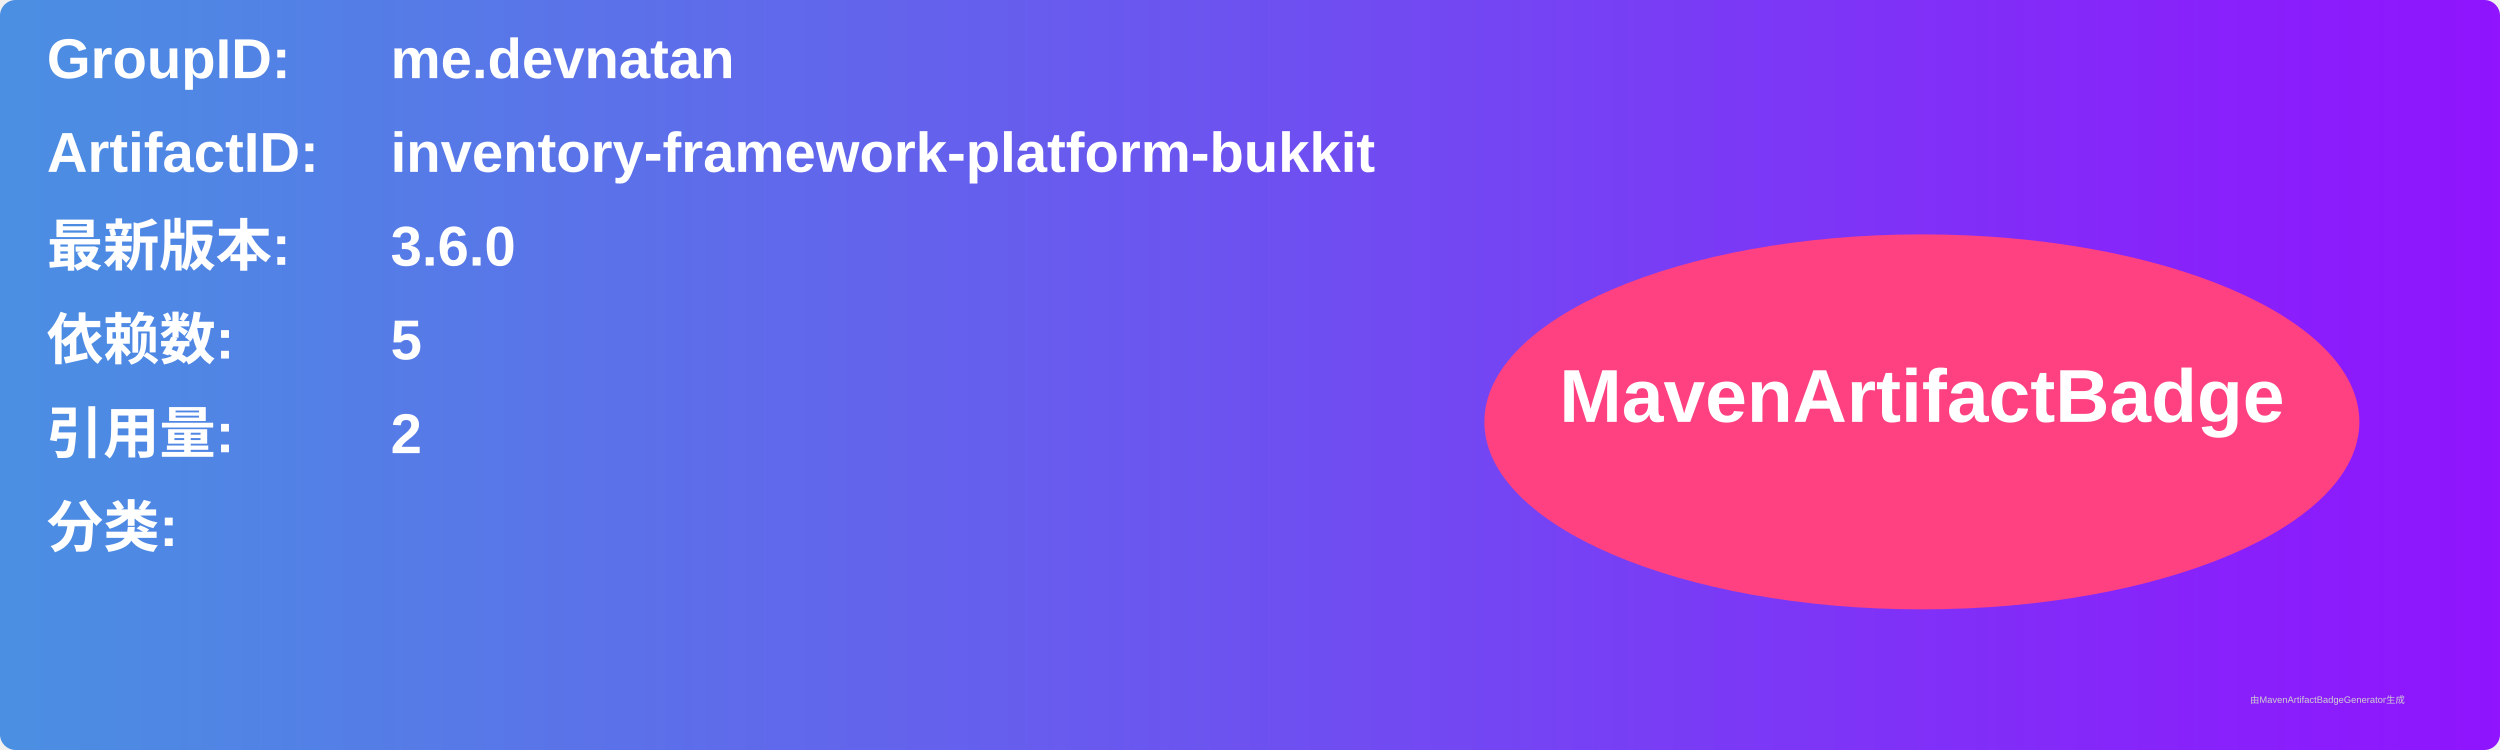
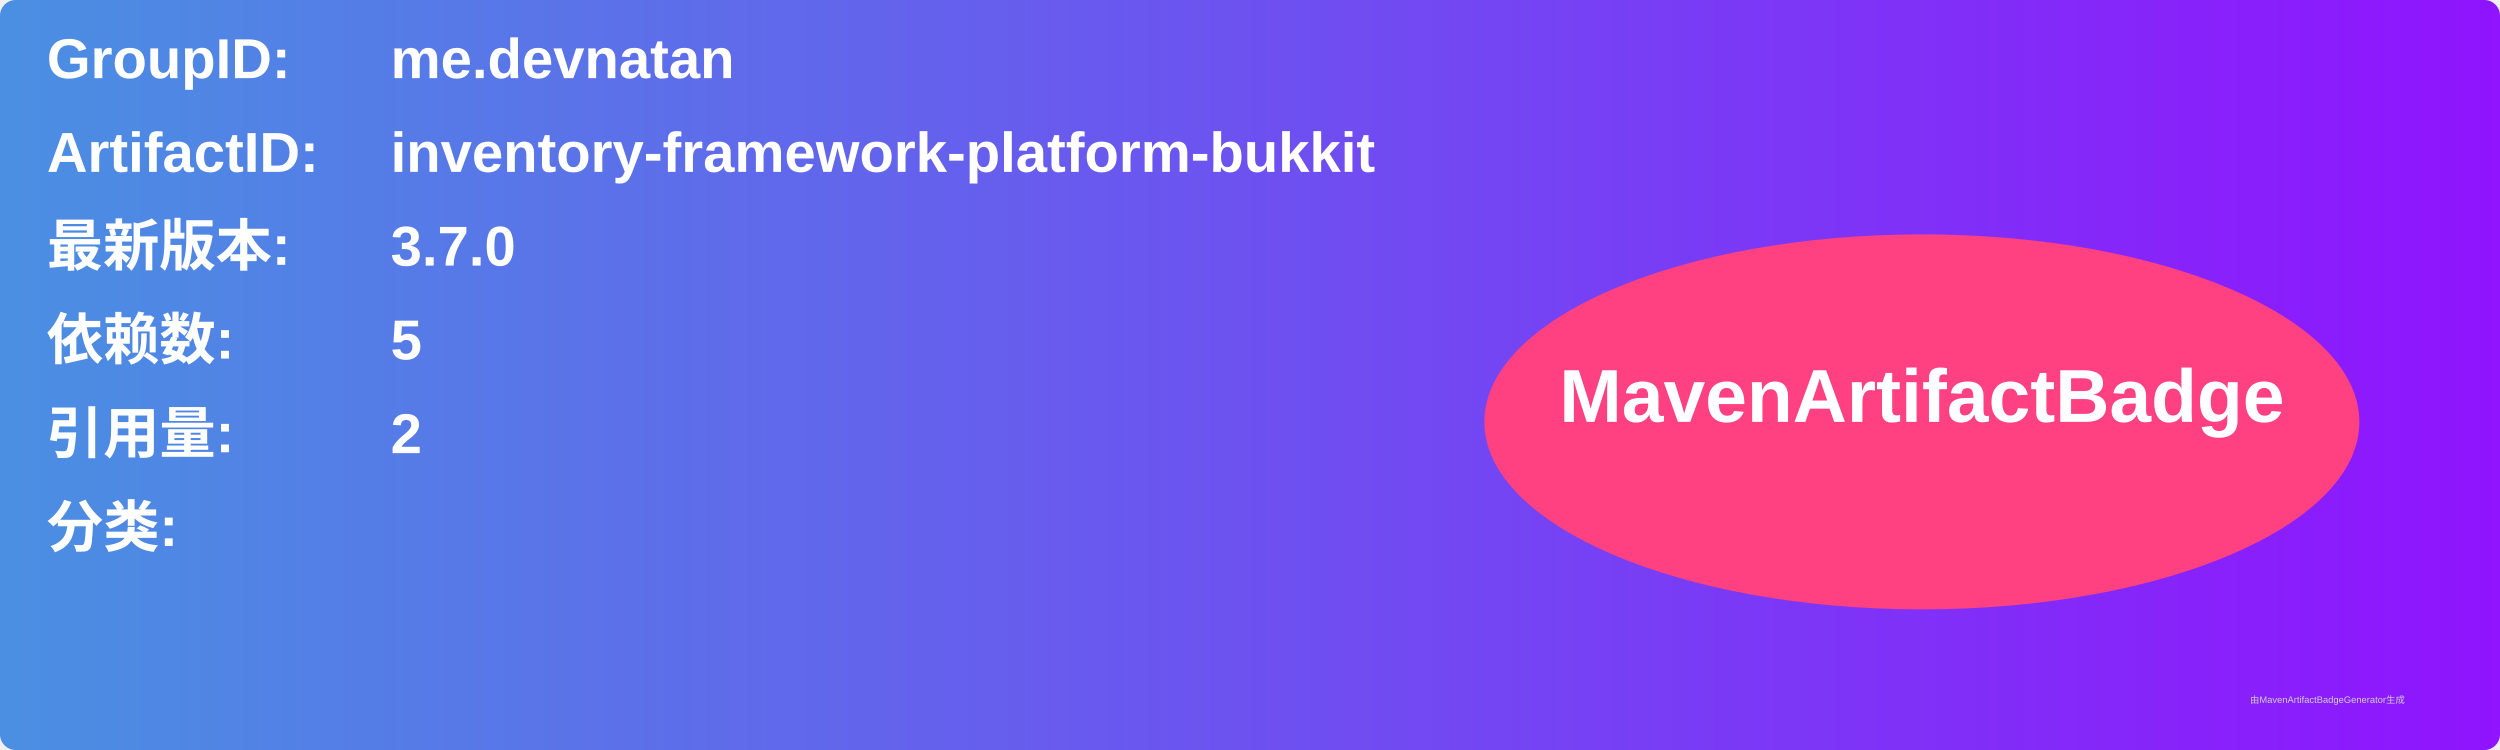
<svg xmlns="http://www.w3.org/2000/svg" width="800" height="240" viewBox="0 0 800 240">
  <linearGradient id="grad" x1="0%" y1="0%" x2="100%" y2="0%">
    <stop offset="0%" stop-color="#4a90e2" />
    <stop offset="100%" stop-color="#9013fe" />
  </linearGradient>
  <rect width="100%" height="100%" rx="5" ry="5" fill="url(#grad)" />
  <g transform="translate(15, 15)">
    <text x="0" y="10" font-family="Arial" font-size="18" fill="white" font-weight="bold" width="260">GroupID:</text>
    <text x="110" y="10" font-family="Arial" font-size="18" fill="white" font-weight="bold" width="460">me.devnatan</text>
    <text x="0" y="40" font-family="Arial" font-size="18" fill="white" font-weight="bold" width="260">ArtifactID:</text>
    <text x="110" y="40" font-family="Arial" font-size="18" fill="white" font-weight="bold" width="460">inventory-framework-platform-bukkit</text>
    <text x="0" y="70" font-family="Arial" font-size="18" fill="white" font-weight="bold">最新版本:</text>
    <text x="110" y="70" font-family="Arial" font-size="18" fill="white" font-weight="bold">
-       <tspan font-weight="bold">3.6.0</tspan>
+       <tspan font-weight="bold">3.7.0</tspan>
    </text>
    <text x="0" y="100" font-family="Arial" font-size="18" fill="white" font-weight="bold">依赖数: </text>
    <text x="110" y="100" font-family="Arial" font-size="18" fill="white">
      <tspan font-weight="bold">5</tspan>
    </text>
    <text x="0" y="130" font-family="Arial" font-size="18" fill="white" font-weight="bold">引用量: </text>
    <text x="110" y="130" font-family="Arial" font-size="18" fill="white">
      <tspan font-weight="bold">2</tspan>
    </text>
    <text x="0" y="160" font-family="Arial" font-size="18" fill="white" font-weight="bold">分类:</text>
    <text x="10" y="190" font-family="Arial" font-size="10" fill="white">
      <tspan font-weight="bold" />
    </text>
    <ellipse cx="600" cy="120" rx="140" ry="60" fill="#ff4081" />
    <text x="600" y="120" text-anchor="middle" font-family="Arial" font-size="24" fill="white" font-weight="bold">MavenArtifactBadge</text>
  </g>
  <text x="720" y="225" font-family="Arial" font-size="3" fill="#d0d0d0">由MavenArtifactBadgeGenerator生成</text>
</svg>
